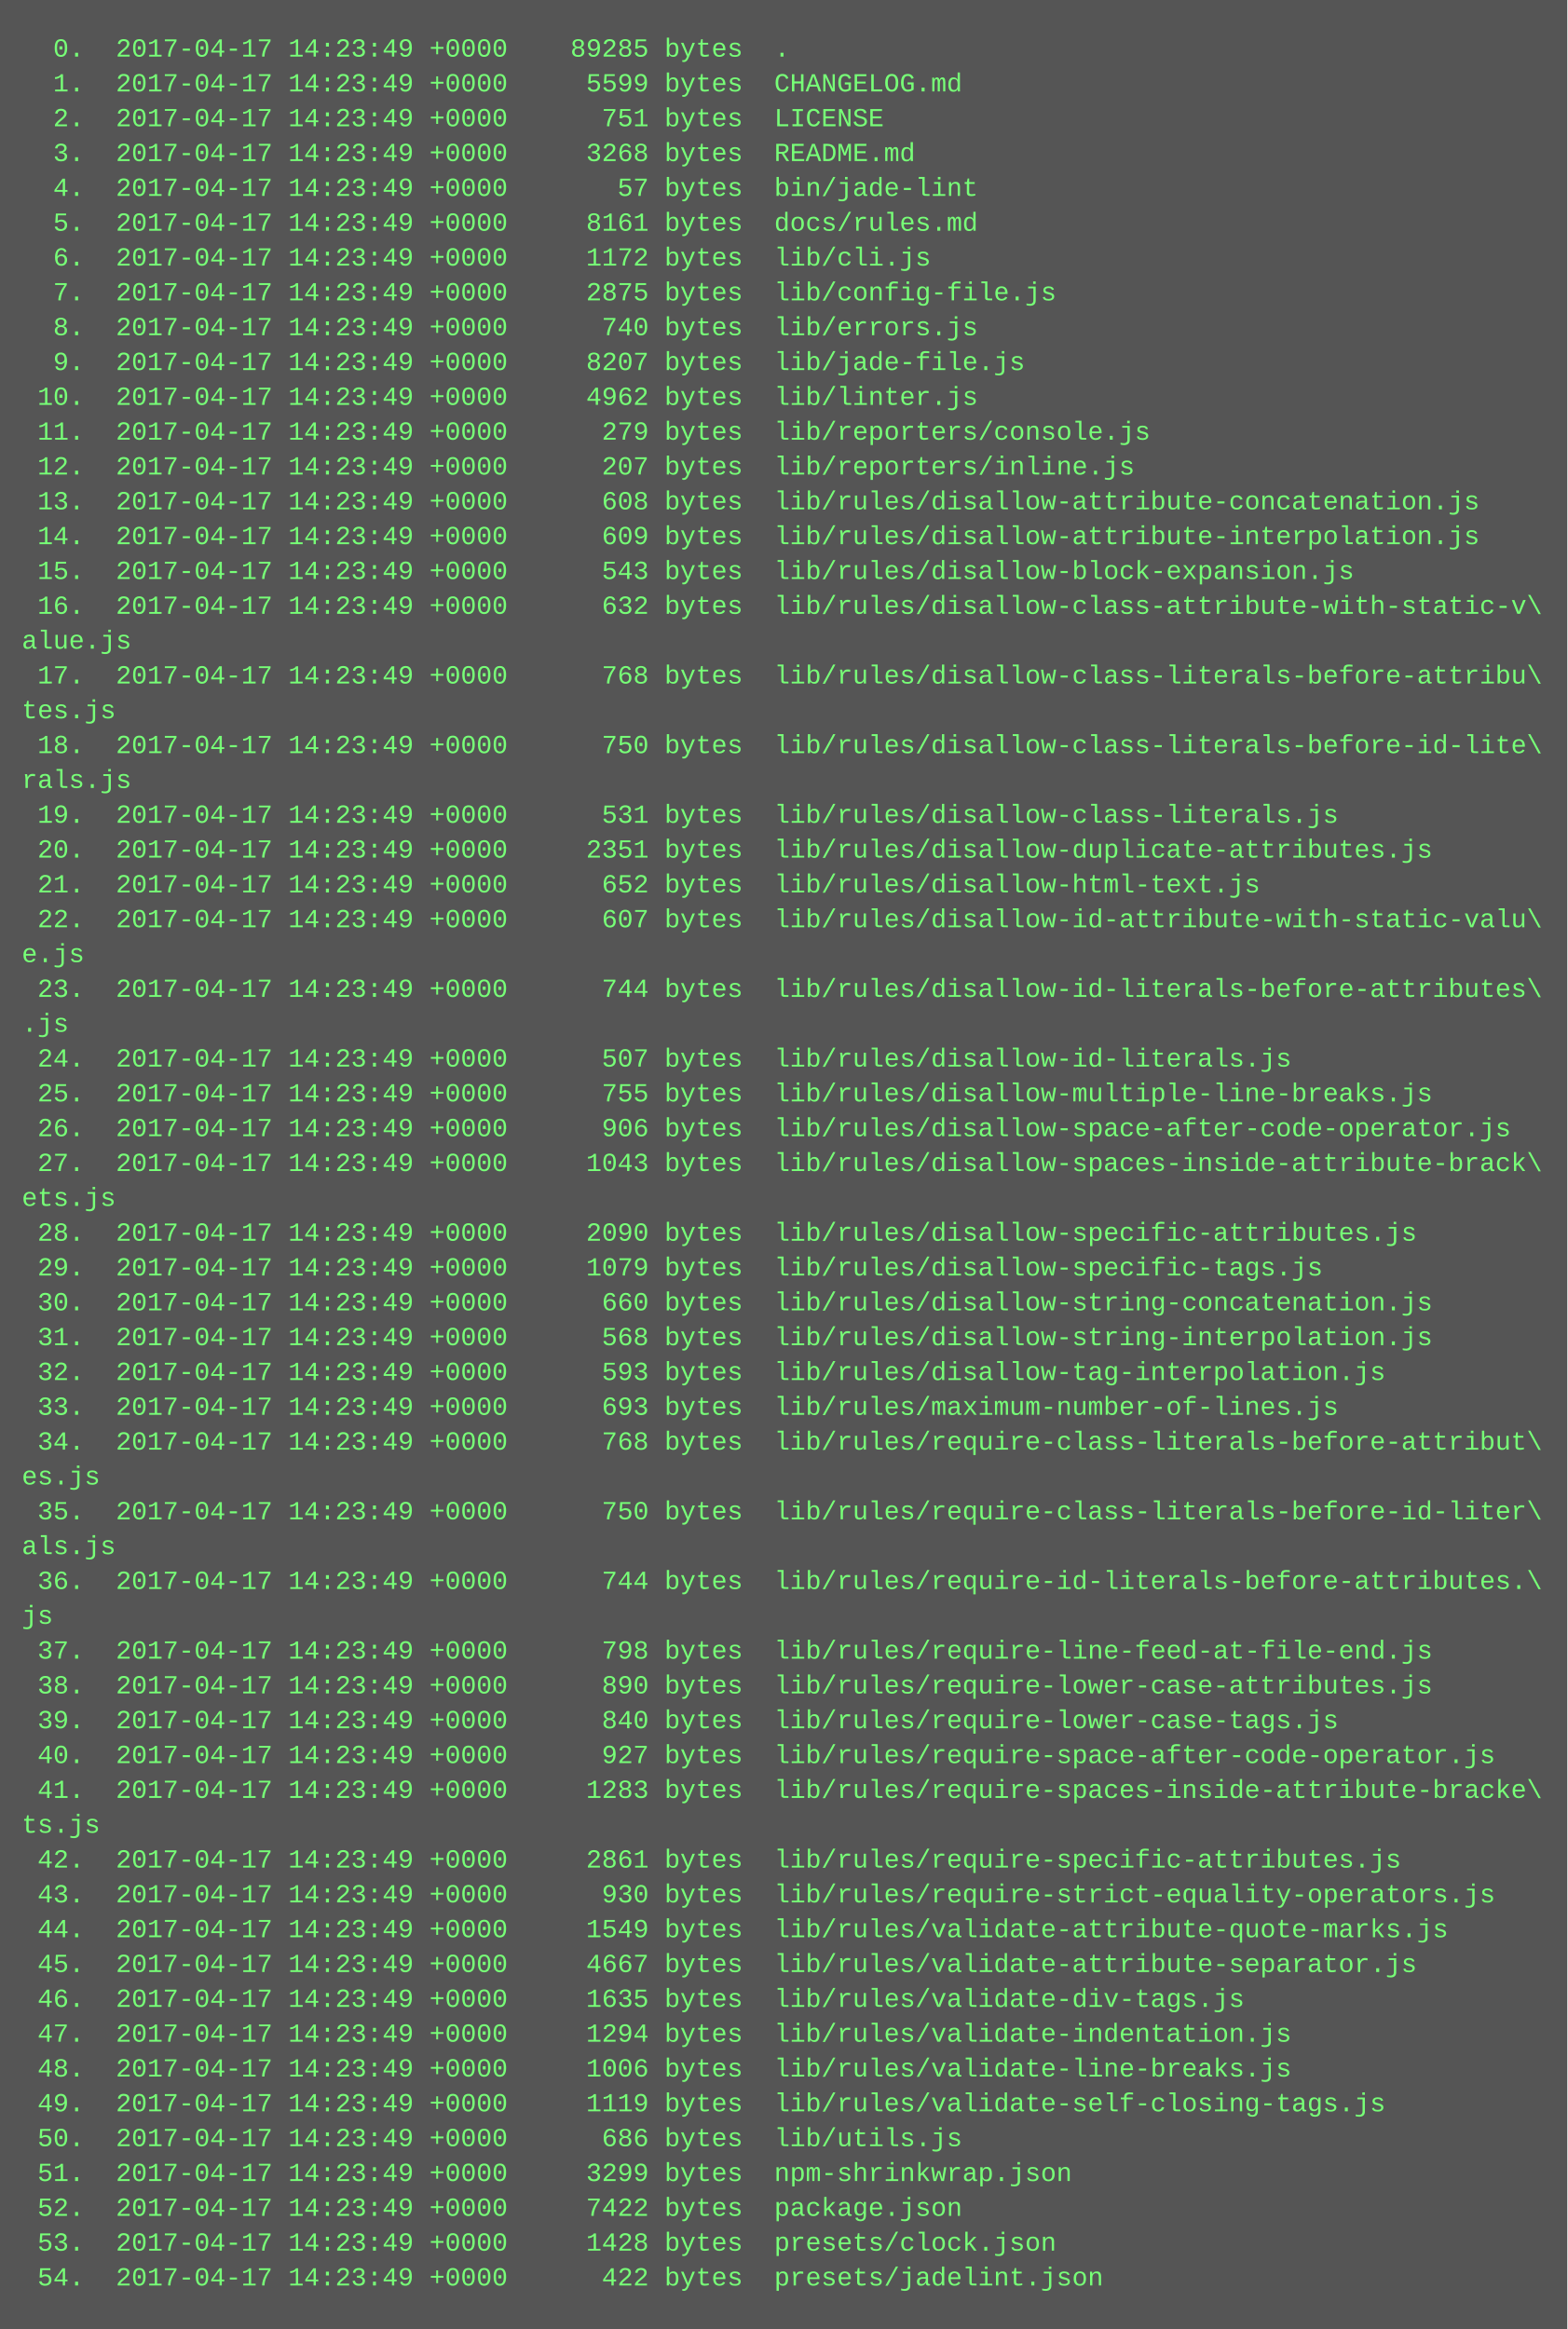
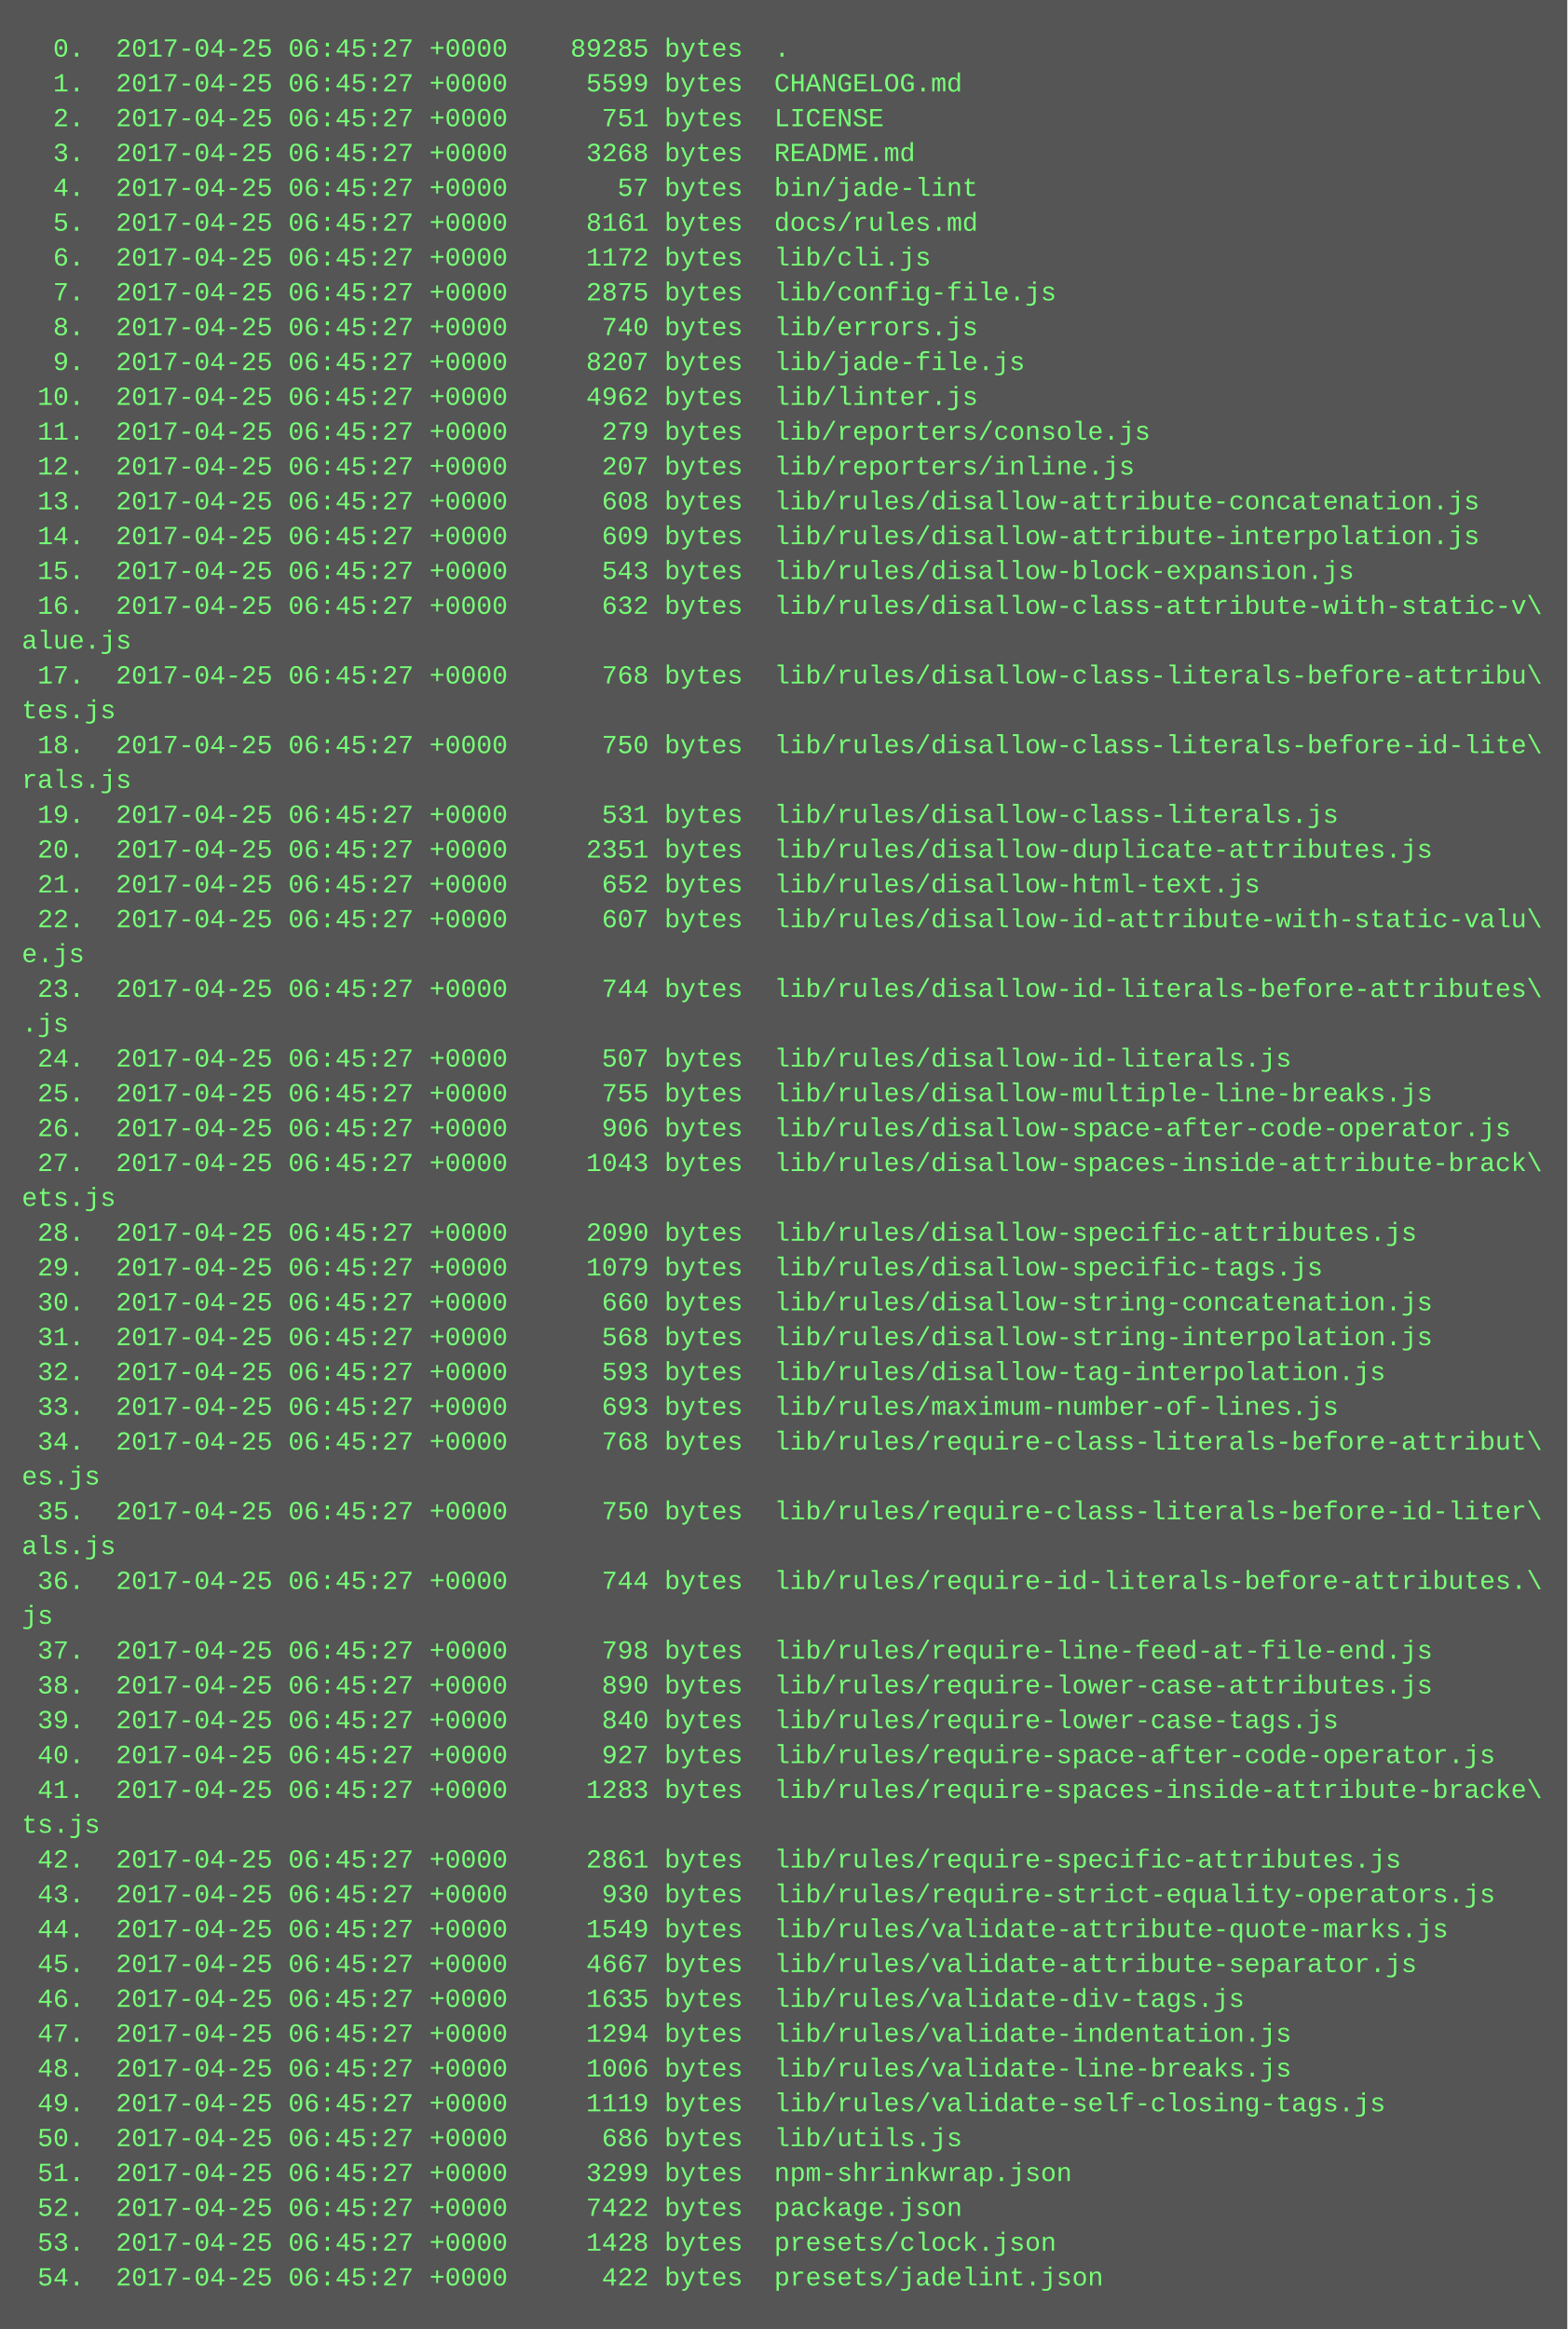
<svg xmlns="http://www.w3.org/2000/svg" height="1070" width="720">
  <rect height="1070" fill="#555" width="720" />
  <text fill="#7f7" font-family="Courier New" font-size="12" xml:space="preserve">
-     <tspan x="10" y="26">  0.  2017-04-17 14:23:49 +0000    89285 bytes  .</tspan>
-     <tspan x="10" y="42">  1.  2017-04-17 14:23:49 +0000     5599 bytes  CHANGELOG.md</tspan>
-     <tspan x="10" y="58">  2.  2017-04-17 14:23:49 +0000      751 bytes  LICENSE</tspan>
-     <tspan x="10" y="74">  3.  2017-04-17 14:23:49 +0000     3268 bytes  README.md</tspan>
-     <tspan x="10" y="90">  4.  2017-04-17 14:23:49 +0000       57 bytes  bin/jade-lint</tspan>
-     <tspan x="10" y="106">  5.  2017-04-17 14:23:49 +0000     8161 bytes  docs/rules.md</tspan>
-     <tspan x="10" y="122">  6.  2017-04-17 14:23:49 +0000     1172 bytes  lib/cli.js</tspan>
-     <tspan x="10" y="138">  7.  2017-04-17 14:23:49 +0000     2875 bytes  lib/config-file.js</tspan>
-     <tspan x="10" y="154">  8.  2017-04-17 14:23:49 +0000      740 bytes  lib/errors.js</tspan>
-     <tspan x="10" y="170">  9.  2017-04-17 14:23:49 +0000     8207 bytes  lib/jade-file.js</tspan>
-     <tspan x="10" y="186"> 10.  2017-04-17 14:23:49 +0000     4962 bytes  lib/linter.js</tspan>
-     <tspan x="10" y="202"> 11.  2017-04-17 14:23:49 +0000      279 bytes  lib/reporters/console.js</tspan>
-     <tspan x="10" y="218"> 12.  2017-04-17 14:23:49 +0000      207 bytes  lib/reporters/inline.js</tspan>
-     <tspan x="10" y="234"> 13.  2017-04-17 14:23:49 +0000      608 bytes  lib/rules/disallow-attribute-concatenation.js</tspan>
-     <tspan x="10" y="250"> 14.  2017-04-17 14:23:49 +0000      609 bytes  lib/rules/disallow-attribute-interpolation.js</tspan>
-     <tspan x="10" y="266"> 15.  2017-04-17 14:23:49 +0000      543 bytes  lib/rules/disallow-block-expansion.js</tspan>
-     <tspan x="10" y="282"> 16.  2017-04-17 14:23:49 +0000      632 bytes  lib/rules/disallow-class-attribute-with-static-v\</tspan>
+     <tspan x="10" y="26">  0.  2017-04-25 06:45:27 +0000    89285 bytes  .</tspan>
+     <tspan x="10" y="42">  1.  2017-04-25 06:45:27 +0000     5599 bytes  CHANGELOG.md</tspan>
+     <tspan x="10" y="58">  2.  2017-04-25 06:45:27 +0000      751 bytes  LICENSE</tspan>
+     <tspan x="10" y="74">  3.  2017-04-25 06:45:27 +0000     3268 bytes  README.md</tspan>
+     <tspan x="10" y="90">  4.  2017-04-25 06:45:27 +0000       57 bytes  bin/jade-lint</tspan>
+     <tspan x="10" y="106">  5.  2017-04-25 06:45:27 +0000     8161 bytes  docs/rules.md</tspan>
+     <tspan x="10" y="122">  6.  2017-04-25 06:45:27 +0000     1172 bytes  lib/cli.js</tspan>
+     <tspan x="10" y="138">  7.  2017-04-25 06:45:27 +0000     2875 bytes  lib/config-file.js</tspan>
+     <tspan x="10" y="154">  8.  2017-04-25 06:45:27 +0000      740 bytes  lib/errors.js</tspan>
+     <tspan x="10" y="170">  9.  2017-04-25 06:45:27 +0000     8207 bytes  lib/jade-file.js</tspan>
+     <tspan x="10" y="186"> 10.  2017-04-25 06:45:27 +0000     4962 bytes  lib/linter.js</tspan>
+     <tspan x="10" y="202"> 11.  2017-04-25 06:45:27 +0000      279 bytes  lib/reporters/console.js</tspan>
+     <tspan x="10" y="218"> 12.  2017-04-25 06:45:27 +0000      207 bytes  lib/reporters/inline.js</tspan>
+     <tspan x="10" y="234"> 13.  2017-04-25 06:45:27 +0000      608 bytes  lib/rules/disallow-attribute-concatenation.js</tspan>
+     <tspan x="10" y="250"> 14.  2017-04-25 06:45:27 +0000      609 bytes  lib/rules/disallow-attribute-interpolation.js</tspan>
+     <tspan x="10" y="266"> 15.  2017-04-25 06:45:27 +0000      543 bytes  lib/rules/disallow-block-expansion.js</tspan>
+     <tspan x="10" y="282"> 16.  2017-04-25 06:45:27 +0000      632 bytes  lib/rules/disallow-class-attribute-with-static-v\</tspan>
    <tspan x="10" y="298">alue.js</tspan>
-     <tspan x="10" y="314"> 17.  2017-04-17 14:23:49 +0000      768 bytes  lib/rules/disallow-class-literals-before-attribu\</tspan>
+     <tspan x="10" y="314"> 17.  2017-04-25 06:45:27 +0000      768 bytes  lib/rules/disallow-class-literals-before-attribu\</tspan>
    <tspan x="10" y="330">tes.js</tspan>
-     <tspan x="10" y="346"> 18.  2017-04-17 14:23:49 +0000      750 bytes  lib/rules/disallow-class-literals-before-id-lite\</tspan>
+     <tspan x="10" y="346"> 18.  2017-04-25 06:45:27 +0000      750 bytes  lib/rules/disallow-class-literals-before-id-lite\</tspan>
    <tspan x="10" y="362">rals.js</tspan>
-     <tspan x="10" y="378"> 19.  2017-04-17 14:23:49 +0000      531 bytes  lib/rules/disallow-class-literals.js</tspan>
-     <tspan x="10" y="394"> 20.  2017-04-17 14:23:49 +0000     2351 bytes  lib/rules/disallow-duplicate-attributes.js</tspan>
-     <tspan x="10" y="410"> 21.  2017-04-17 14:23:49 +0000      652 bytes  lib/rules/disallow-html-text.js</tspan>
-     <tspan x="10" y="426"> 22.  2017-04-17 14:23:49 +0000      607 bytes  lib/rules/disallow-id-attribute-with-static-valu\</tspan>
+     <tspan x="10" y="378"> 19.  2017-04-25 06:45:27 +0000      531 bytes  lib/rules/disallow-class-literals.js</tspan>
+     <tspan x="10" y="394"> 20.  2017-04-25 06:45:27 +0000     2351 bytes  lib/rules/disallow-duplicate-attributes.js</tspan>
+     <tspan x="10" y="410"> 21.  2017-04-25 06:45:27 +0000      652 bytes  lib/rules/disallow-html-text.js</tspan>
+     <tspan x="10" y="426"> 22.  2017-04-25 06:45:27 +0000      607 bytes  lib/rules/disallow-id-attribute-with-static-valu\</tspan>
    <tspan x="10" y="442">e.js</tspan>
-     <tspan x="10" y="458"> 23.  2017-04-17 14:23:49 +0000      744 bytes  lib/rules/disallow-id-literals-before-attributes\</tspan>
+     <tspan x="10" y="458"> 23.  2017-04-25 06:45:27 +0000      744 bytes  lib/rules/disallow-id-literals-before-attributes\</tspan>
    <tspan x="10" y="474">.js</tspan>
-     <tspan x="10" y="490"> 24.  2017-04-17 14:23:49 +0000      507 bytes  lib/rules/disallow-id-literals.js</tspan>
-     <tspan x="10" y="506"> 25.  2017-04-17 14:23:49 +0000      755 bytes  lib/rules/disallow-multiple-line-breaks.js</tspan>
-     <tspan x="10" y="522"> 26.  2017-04-17 14:23:49 +0000      906 bytes  lib/rules/disallow-space-after-code-operator.js</tspan>
-     <tspan x="10" y="538"> 27.  2017-04-17 14:23:49 +0000     1043 bytes  lib/rules/disallow-spaces-inside-attribute-brack\</tspan>
+     <tspan x="10" y="490"> 24.  2017-04-25 06:45:27 +0000      507 bytes  lib/rules/disallow-id-literals.js</tspan>
+     <tspan x="10" y="506"> 25.  2017-04-25 06:45:27 +0000      755 bytes  lib/rules/disallow-multiple-line-breaks.js</tspan>
+     <tspan x="10" y="522"> 26.  2017-04-25 06:45:27 +0000      906 bytes  lib/rules/disallow-space-after-code-operator.js</tspan>
+     <tspan x="10" y="538"> 27.  2017-04-25 06:45:27 +0000     1043 bytes  lib/rules/disallow-spaces-inside-attribute-brack\</tspan>
    <tspan x="10" y="554">ets.js</tspan>
-     <tspan x="10" y="570"> 28.  2017-04-17 14:23:49 +0000     2090 bytes  lib/rules/disallow-specific-attributes.js</tspan>
-     <tspan x="10" y="586"> 29.  2017-04-17 14:23:49 +0000     1079 bytes  lib/rules/disallow-specific-tags.js</tspan>
-     <tspan x="10" y="602"> 30.  2017-04-17 14:23:49 +0000      660 bytes  lib/rules/disallow-string-concatenation.js</tspan>
-     <tspan x="10" y="618"> 31.  2017-04-17 14:23:49 +0000      568 bytes  lib/rules/disallow-string-interpolation.js</tspan>
-     <tspan x="10" y="634"> 32.  2017-04-17 14:23:49 +0000      593 bytes  lib/rules/disallow-tag-interpolation.js</tspan>
-     <tspan x="10" y="650"> 33.  2017-04-17 14:23:49 +0000      693 bytes  lib/rules/maximum-number-of-lines.js</tspan>
-     <tspan x="10" y="666"> 34.  2017-04-17 14:23:49 +0000      768 bytes  lib/rules/require-class-literals-before-attribut\</tspan>
+     <tspan x="10" y="570"> 28.  2017-04-25 06:45:27 +0000     2090 bytes  lib/rules/disallow-specific-attributes.js</tspan>
+     <tspan x="10" y="586"> 29.  2017-04-25 06:45:27 +0000     1079 bytes  lib/rules/disallow-specific-tags.js</tspan>
+     <tspan x="10" y="602"> 30.  2017-04-25 06:45:27 +0000      660 bytes  lib/rules/disallow-string-concatenation.js</tspan>
+     <tspan x="10" y="618"> 31.  2017-04-25 06:45:27 +0000      568 bytes  lib/rules/disallow-string-interpolation.js</tspan>
+     <tspan x="10" y="634"> 32.  2017-04-25 06:45:27 +0000      593 bytes  lib/rules/disallow-tag-interpolation.js</tspan>
+     <tspan x="10" y="650"> 33.  2017-04-25 06:45:27 +0000      693 bytes  lib/rules/maximum-number-of-lines.js</tspan>
+     <tspan x="10" y="666"> 34.  2017-04-25 06:45:27 +0000      768 bytes  lib/rules/require-class-literals-before-attribut\</tspan>
    <tspan x="10" y="682">es.js</tspan>
-     <tspan x="10" y="698"> 35.  2017-04-17 14:23:49 +0000      750 bytes  lib/rules/require-class-literals-before-id-liter\</tspan>
+     <tspan x="10" y="698"> 35.  2017-04-25 06:45:27 +0000      750 bytes  lib/rules/require-class-literals-before-id-liter\</tspan>
    <tspan x="10" y="714">als.js</tspan>
-     <tspan x="10" y="730"> 36.  2017-04-17 14:23:49 +0000      744 bytes  lib/rules/require-id-literals-before-attributes.\</tspan>
+     <tspan x="10" y="730"> 36.  2017-04-25 06:45:27 +0000      744 bytes  lib/rules/require-id-literals-before-attributes.\</tspan>
    <tspan x="10" y="746">js</tspan>
-     <tspan x="10" y="762"> 37.  2017-04-17 14:23:49 +0000      798 bytes  lib/rules/require-line-feed-at-file-end.js</tspan>
-     <tspan x="10" y="778"> 38.  2017-04-17 14:23:49 +0000      890 bytes  lib/rules/require-lower-case-attributes.js</tspan>
-     <tspan x="10" y="794"> 39.  2017-04-17 14:23:49 +0000      840 bytes  lib/rules/require-lower-case-tags.js</tspan>
-     <tspan x="10" y="810"> 40.  2017-04-17 14:23:49 +0000      927 bytes  lib/rules/require-space-after-code-operator.js</tspan>
-     <tspan x="10" y="826"> 41.  2017-04-17 14:23:49 +0000     1283 bytes  lib/rules/require-spaces-inside-attribute-bracke\</tspan>
+     <tspan x="10" y="762"> 37.  2017-04-25 06:45:27 +0000      798 bytes  lib/rules/require-line-feed-at-file-end.js</tspan>
+     <tspan x="10" y="778"> 38.  2017-04-25 06:45:27 +0000      890 bytes  lib/rules/require-lower-case-attributes.js</tspan>
+     <tspan x="10" y="794"> 39.  2017-04-25 06:45:27 +0000      840 bytes  lib/rules/require-lower-case-tags.js</tspan>
+     <tspan x="10" y="810"> 40.  2017-04-25 06:45:27 +0000      927 bytes  lib/rules/require-space-after-code-operator.js</tspan>
+     <tspan x="10" y="826"> 41.  2017-04-25 06:45:27 +0000     1283 bytes  lib/rules/require-spaces-inside-attribute-bracke\</tspan>
    <tspan x="10" y="842">ts.js</tspan>
-     <tspan x="10" y="858"> 42.  2017-04-17 14:23:49 +0000     2861 bytes  lib/rules/require-specific-attributes.js</tspan>
-     <tspan x="10" y="874"> 43.  2017-04-17 14:23:49 +0000      930 bytes  lib/rules/require-strict-equality-operators.js</tspan>
-     <tspan x="10" y="890"> 44.  2017-04-17 14:23:49 +0000     1549 bytes  lib/rules/validate-attribute-quote-marks.js</tspan>
-     <tspan x="10" y="906"> 45.  2017-04-17 14:23:49 +0000     4667 bytes  lib/rules/validate-attribute-separator.js</tspan>
-     <tspan x="10" y="922"> 46.  2017-04-17 14:23:49 +0000     1635 bytes  lib/rules/validate-div-tags.js</tspan>
-     <tspan x="10" y="938"> 47.  2017-04-17 14:23:49 +0000     1294 bytes  lib/rules/validate-indentation.js</tspan>
-     <tspan x="10" y="954"> 48.  2017-04-17 14:23:49 +0000     1006 bytes  lib/rules/validate-line-breaks.js</tspan>
-     <tspan x="10" y="970"> 49.  2017-04-17 14:23:49 +0000     1119 bytes  lib/rules/validate-self-closing-tags.js</tspan>
-     <tspan x="10" y="986"> 50.  2017-04-17 14:23:49 +0000      686 bytes  lib/utils.js</tspan>
-     <tspan x="10" y="1002"> 51.  2017-04-17 14:23:49 +0000     3299 bytes  npm-shrinkwrap.json</tspan>
-     <tspan x="10" y="1018"> 52.  2017-04-17 14:23:49 +0000     7422 bytes  package.json</tspan>
-     <tspan x="10" y="1034"> 53.  2017-04-17 14:23:49 +0000     1428 bytes  presets/clock.json</tspan>
-     <tspan x="10" y="1050"> 54.  2017-04-17 14:23:49 +0000      422 bytes  presets/jadelint.json</tspan>
+     <tspan x="10" y="858"> 42.  2017-04-25 06:45:27 +0000     2861 bytes  lib/rules/require-specific-attributes.js</tspan>
+     <tspan x="10" y="874"> 43.  2017-04-25 06:45:27 +0000      930 bytes  lib/rules/require-strict-equality-operators.js</tspan>
+     <tspan x="10" y="890"> 44.  2017-04-25 06:45:27 +0000     1549 bytes  lib/rules/validate-attribute-quote-marks.js</tspan>
+     <tspan x="10" y="906"> 45.  2017-04-25 06:45:27 +0000     4667 bytes  lib/rules/validate-attribute-separator.js</tspan>
+     <tspan x="10" y="922"> 46.  2017-04-25 06:45:27 +0000     1635 bytes  lib/rules/validate-div-tags.js</tspan>
+     <tspan x="10" y="938"> 47.  2017-04-25 06:45:27 +0000     1294 bytes  lib/rules/validate-indentation.js</tspan>
+     <tspan x="10" y="954"> 48.  2017-04-25 06:45:27 +0000     1006 bytes  lib/rules/validate-line-breaks.js</tspan>
+     <tspan x="10" y="970"> 49.  2017-04-25 06:45:27 +0000     1119 bytes  lib/rules/validate-self-closing-tags.js</tspan>
+     <tspan x="10" y="986"> 50.  2017-04-25 06:45:27 +0000      686 bytes  lib/utils.js</tspan>
+     <tspan x="10" y="1002"> 51.  2017-04-25 06:45:27 +0000     3299 bytes  npm-shrinkwrap.json</tspan>
+     <tspan x="10" y="1018"> 52.  2017-04-25 06:45:27 +0000     7422 bytes  package.json</tspan>
+     <tspan x="10" y="1034"> 53.  2017-04-25 06:45:27 +0000     1428 bytes  presets/clock.json</tspan>
+     <tspan x="10" y="1050"> 54.  2017-04-25 06:45:27 +0000      422 bytes  presets/jadelint.json</tspan>
  </text>
</svg>
